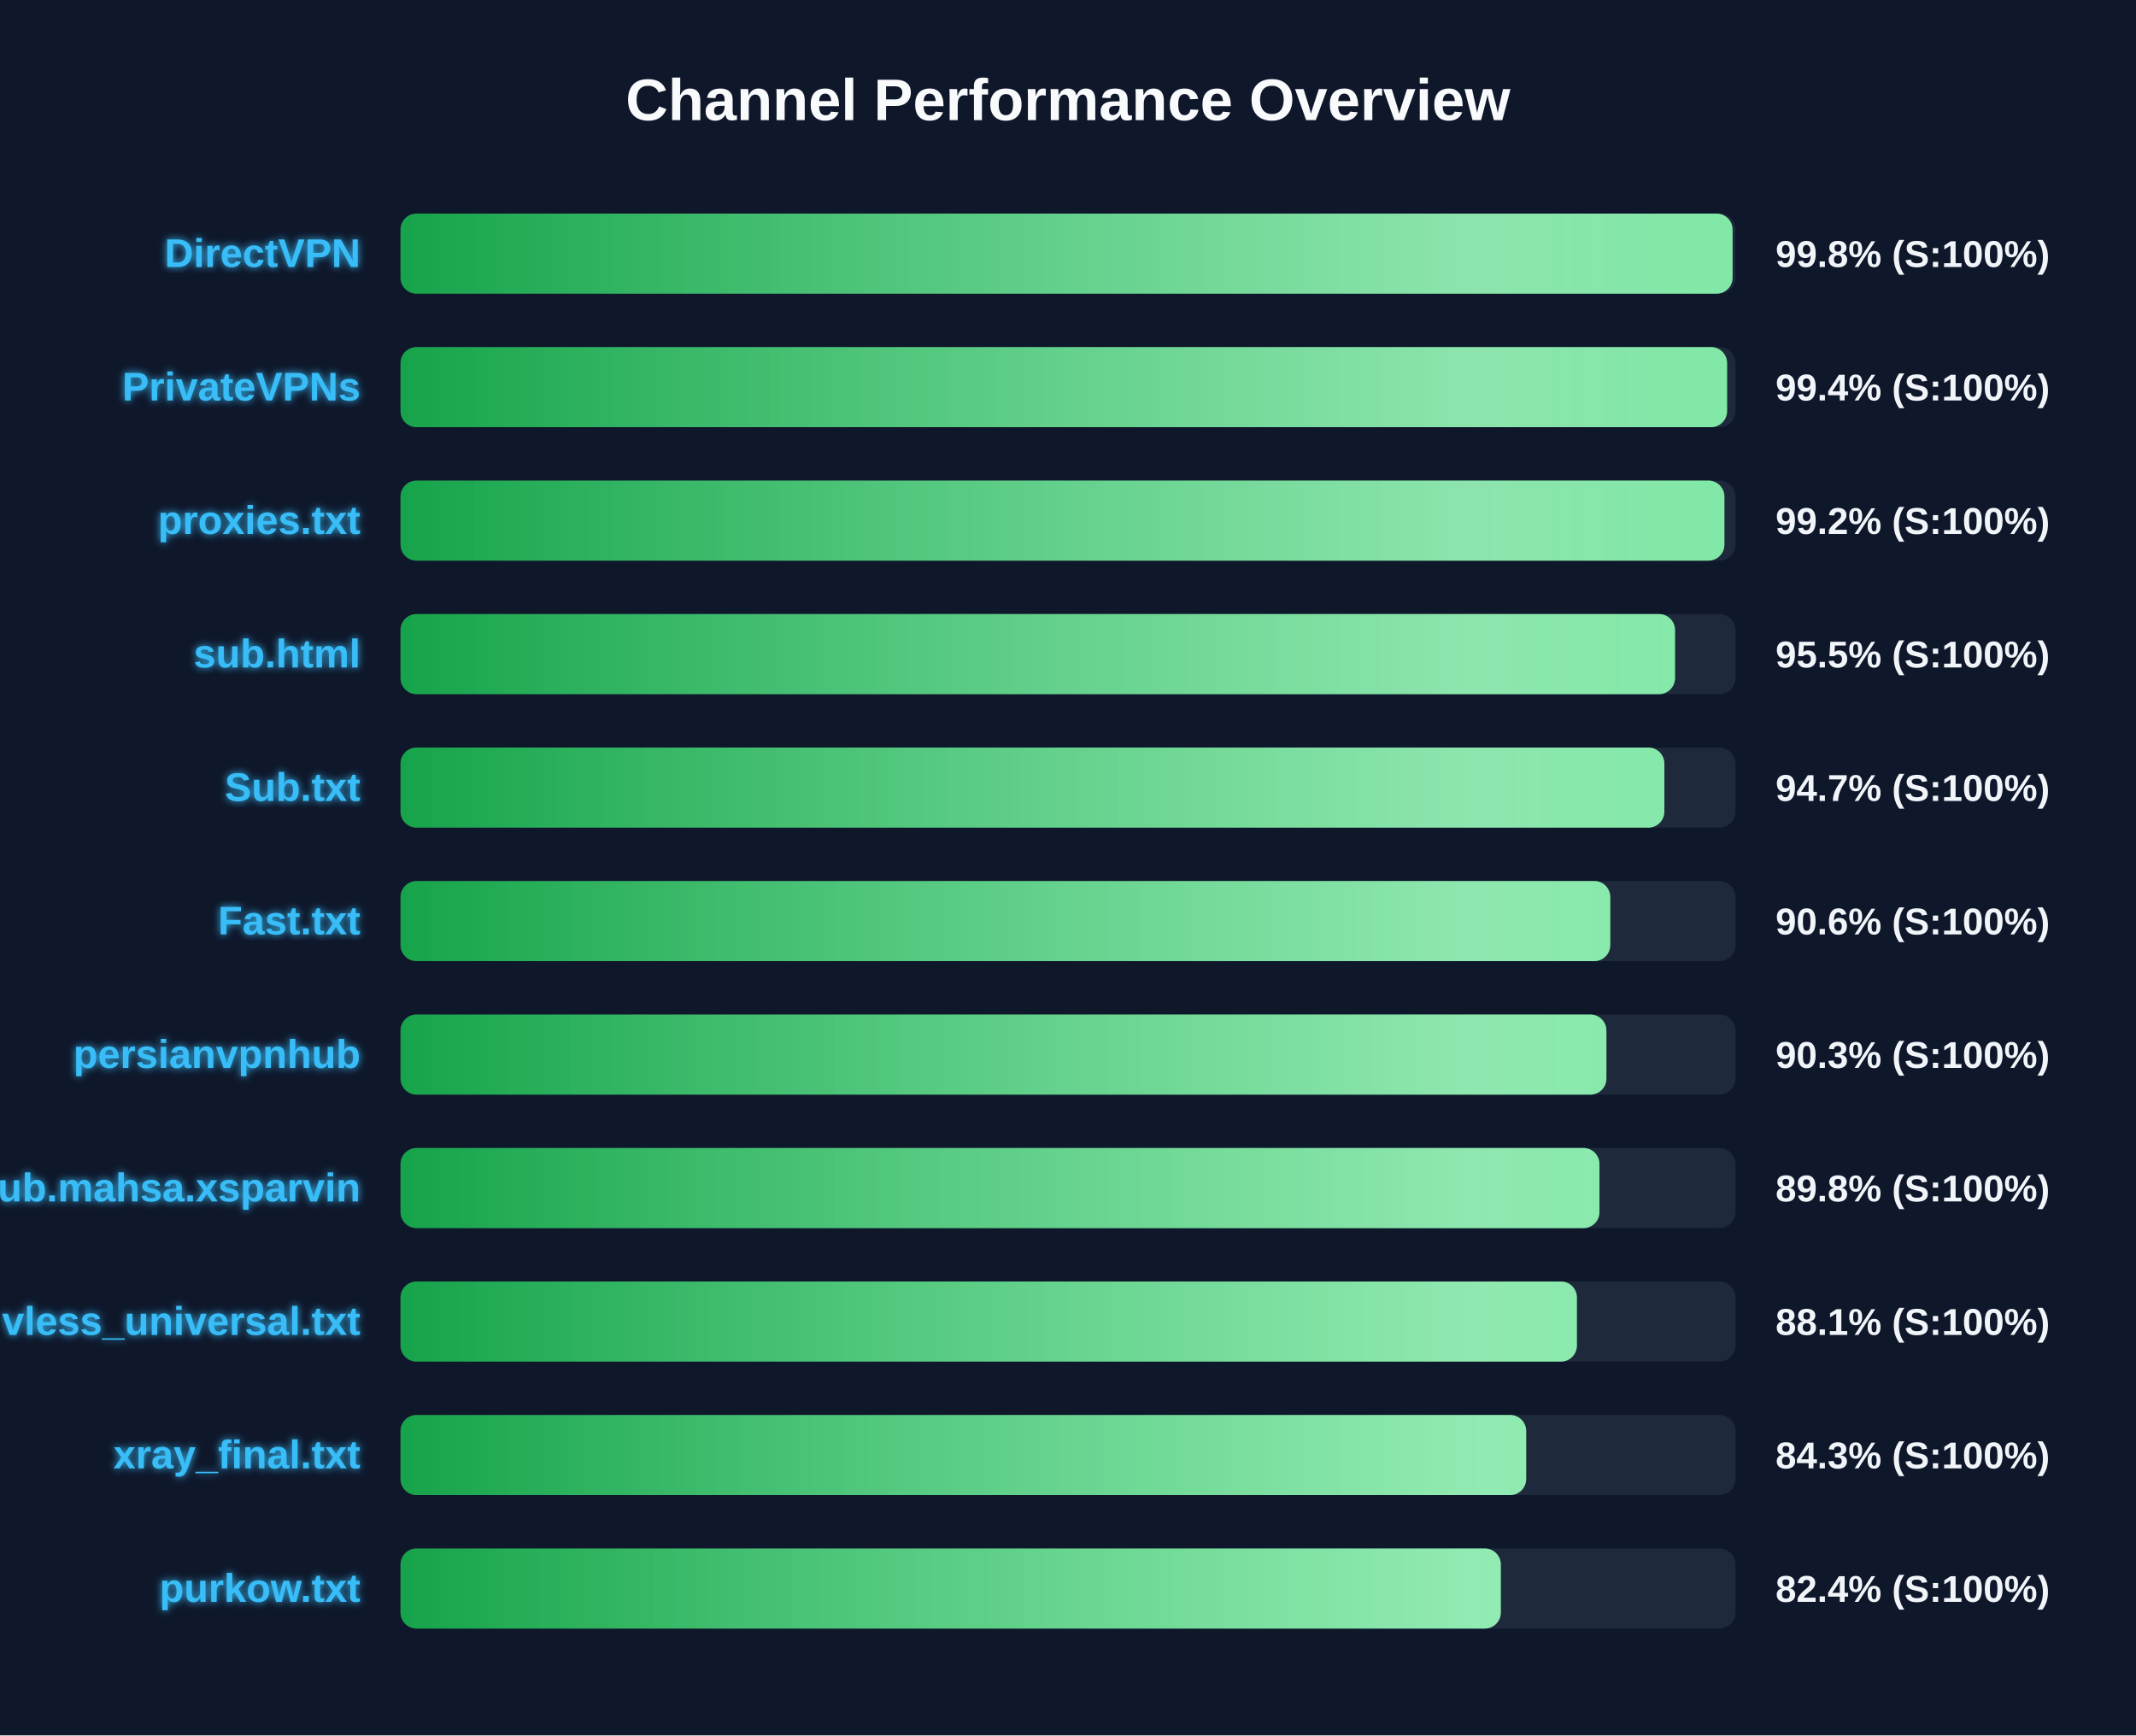
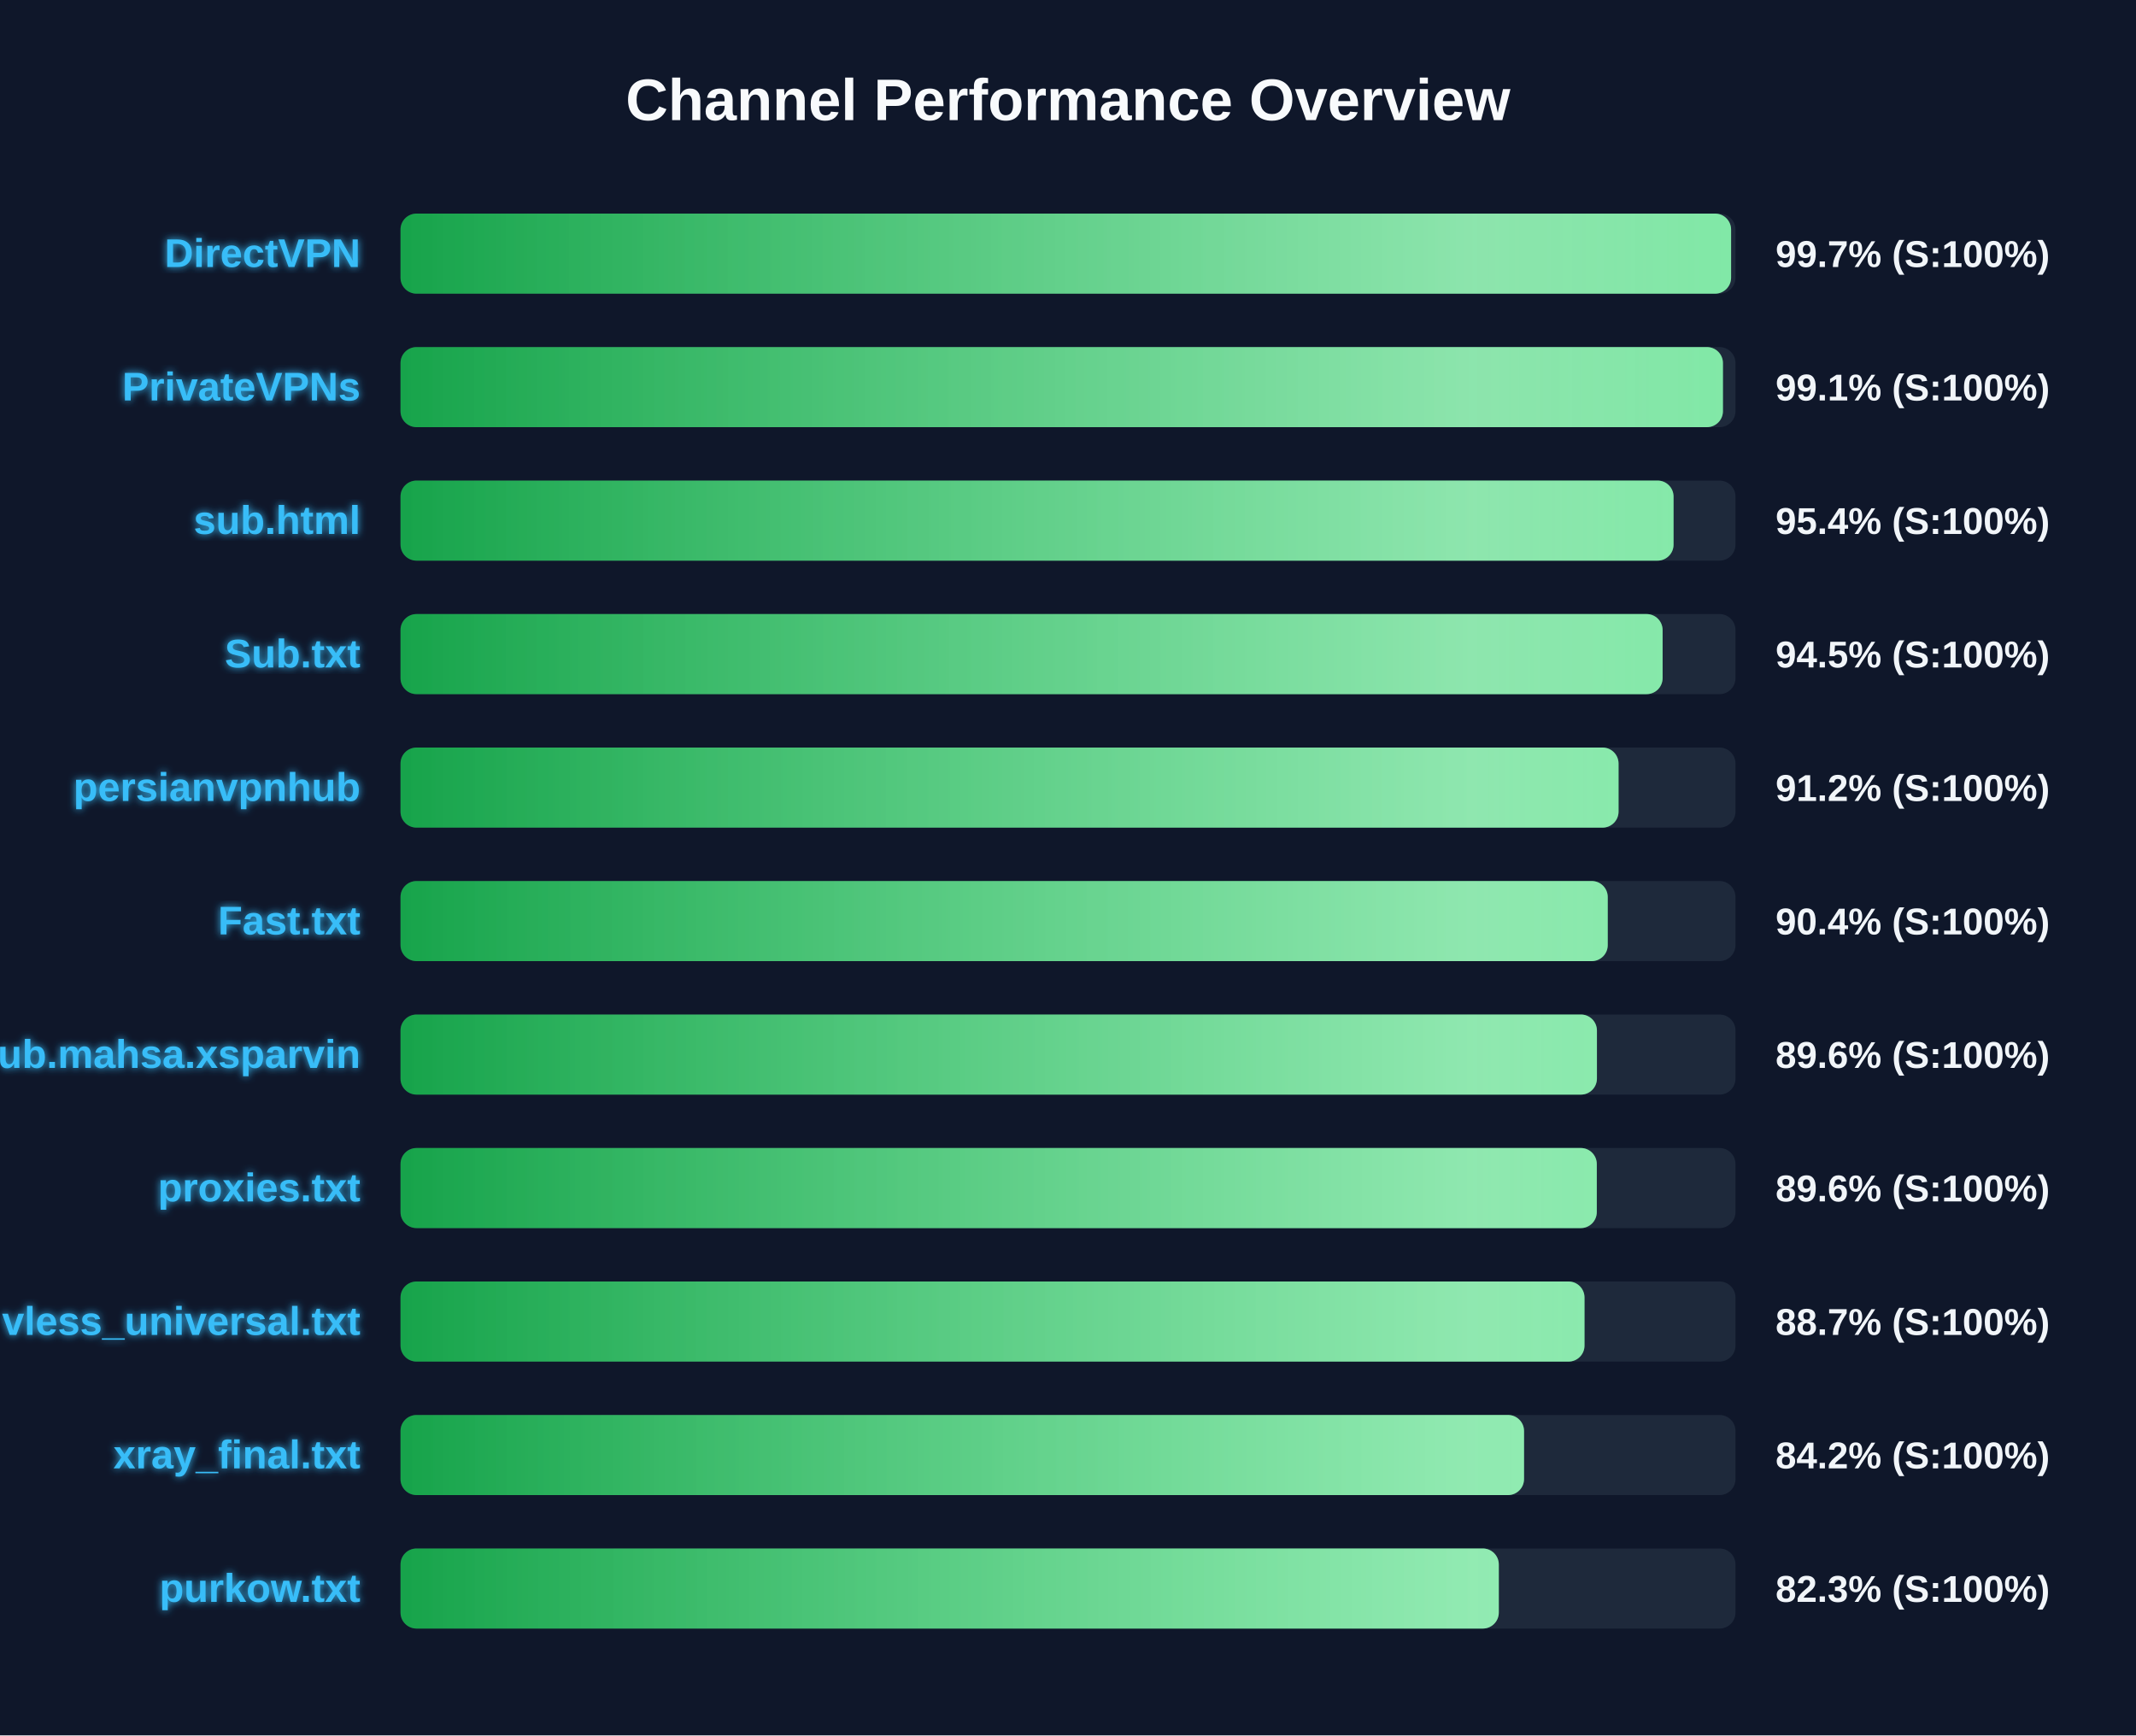
<svg xmlns="http://www.w3.org/2000/svg" width="800" height="650" version="1.1">
  <defs>
    <linearGradient id="grad-green" x1="0%" y1="0%" x2="100%" y2="0%">
      <stop offset="0%" stop-color="#16a34a" />
      <stop offset="100%" stop-color="#4ade80" />
    </linearGradient>
    <linearGradient id="grad-yellow" x1="0%" y1="0%" x2="100%" y2="0%">
      <stop offset="0%" stop-color="#ca8a04" />
      <stop offset="100%" stop-color="#fde047" />
    </linearGradient>
    <linearGradient id="grad-red" x1="0%" y1="0%" x2="100%" y2="0%">
      <stop offset="0%" stop-color="#dc2626" />
      <stop offset="100%" stop-color="#f87171" />
    </linearGradient>
    <linearGradient id="shimmer" x1="0%" y1="0%" x2="100%" y2="0%">
      <stop offset="0%" stop-color="rgba(255,255,255,0)" />
      <stop offset="50%" stop-color="rgba(255,255,255,0.4)" />
      <stop offset="100%" stop-color="rgba(255,255,255,0)" />
    </linearGradient>
    <filter id="glow" x="-20%" y="-20%" width="140%" height="140%">
      <feGaussianBlur stdDeviation="1.5" result="blur" />
      <feComposite in="SourceGraphic" in2="blur" operator="over" />
    </filter>
  </defs>
  <style>
        .bg-rect { fill: #0f172a; }
        .title { font: bold 22px 'Segoe UI', Arial, sans-serif; fill: #f8fafc; }
        .row { font: bold 15px 'Segoe UI', Arial, sans-serif; fill: #38bdf8; filter: url(#glow); }
        .score { font: bold 14px 'Segoe UI', Arial, sans-serif; fill: #f1f5f9; }
        @keyframes shimmer-anim {
            0% { transform: translateX(-100%); }
            100% { transform: translateX(200%); }
        }
        .shimmer-rect {
            animation: shimmer-anim 2.5s infinite linear;
        }
    </style>
  <rect width="100%" height="100%" class="bg-rect" />
  <text x="400" y="45" text-anchor="middle" class="title">Channel Performance Overview</text>
  <rect x="150" y="80" width="500" height="30" fill="#1e293b" rx="6" />
  <clipPath id="clip-0">
-     <rect x="150" y="80" width="498.9" height="30" rx="6" />
+     <rect x="150" y="80" width="498.35" height="30" rx="6" />
  </clipPath>
-   <rect x="150" y="80" width="498.9" height="30" fill="url(#grad-green)" rx="6" />
+   <rect x="150" y="80" width="498.35" height="30" fill="url(#grad-green)" rx="6" />
  <g clip-path="url(#clip-0)">
    <rect x="150" y="80" width="100%" height="30" fill="url(#shimmer)" class="shimmer-rect" />
  </g>
  <text x="135" y="100" text-anchor="end" class="row">DirectVPN</text>
-   <text x="665" y="100" text-anchor="start" class="score">99.8% (S:100%)</text>
+   <text x="665" y="100" text-anchor="start" class="score">99.7% (S:100%)</text>
  <rect x="150" y="130" width="500" height="30" fill="#1e293b" rx="6" />
  <clipPath id="clip-1">
-     <rect x="150" y="130" width="496.85" height="30" rx="6" />
+     <rect x="150" y="130" width="495.3" height="30" rx="6" />
  </clipPath>
-   <rect x="150" y="130" width="496.85" height="30" fill="url(#grad-green)" rx="6" />
+   <rect x="150" y="130" width="495.3" height="30" fill="url(#grad-green)" rx="6" />
  <g clip-path="url(#clip-1)">
    <rect x="150" y="130" width="100%" height="30" fill="url(#shimmer)" class="shimmer-rect" />
  </g>
  <text x="135" y="150" text-anchor="end" class="row">PrivateVPNs</text>
-   <text x="665" y="150" text-anchor="start" class="score">99.4% (S:100%)</text>
+   <text x="665" y="150" text-anchor="start" class="score">99.1% (S:100%)</text>
  <rect x="150" y="180" width="500" height="30" fill="#1e293b" rx="6" />
  <clipPath id="clip-2">
-     <rect x="150" y="180" width="495.85" height="30" rx="6" />
+     <rect x="150" y="180" width="476.8" height="30" rx="6" />
  </clipPath>
-   <rect x="150" y="180" width="495.85" height="30" fill="url(#grad-green)" rx="6" />
+   <rect x="150" y="180" width="476.8" height="30" fill="url(#grad-green)" rx="6" />
  <g clip-path="url(#clip-2)">
    <rect x="150" y="180" width="100%" height="30" fill="url(#shimmer)" class="shimmer-rect" />
  </g>
-   <text x="135" y="200" text-anchor="end" class="row">proxies.txt</text>
-   <text x="665" y="200" text-anchor="start" class="score">99.2% (S:100%)</text>
+   <text x="135" y="200" text-anchor="end" class="row">sub.html</text>
+   <text x="665" y="200" text-anchor="start" class="score">95.4% (S:100%)</text>
  <rect x="150" y="230" width="500" height="30" fill="#1e293b" rx="6" />
  <clipPath id="clip-3">
-     <rect x="150" y="230" width="477.35" height="30" rx="6" />
+     <rect x="150" y="230" width="472.7" height="30" rx="6" />
  </clipPath>
-   <rect x="150" y="230" width="477.35" height="30" fill="url(#grad-green)" rx="6" />
+   <rect x="150" y="230" width="472.7" height="30" fill="url(#grad-green)" rx="6" />
  <g clip-path="url(#clip-3)">
    <rect x="150" y="230" width="100%" height="30" fill="url(#shimmer)" class="shimmer-rect" />
  </g>
-   <text x="135" y="250" text-anchor="end" class="row">sub.html</text>
-   <text x="665" y="250" text-anchor="start" class="score">95.5% (S:100%)</text>
+   <text x="135" y="250" text-anchor="end" class="row">Sub.txt</text>
+   <text x="665" y="250" text-anchor="start" class="score">94.5% (S:100%)</text>
  <rect x="150" y="280" width="500" height="30" fill="#1e293b" rx="6" />
  <clipPath id="clip-4">
-     <rect x="150" y="280" width="473.35" height="30" rx="6" />
+     <rect x="150" y="280" width="456.2" height="30" rx="6" />
  </clipPath>
-   <rect x="150" y="280" width="473.35" height="30" fill="url(#grad-green)" rx="6" />
+   <rect x="150" y="280" width="456.2" height="30" fill="url(#grad-green)" rx="6" />
  <g clip-path="url(#clip-4)">
    <rect x="150" y="280" width="100%" height="30" fill="url(#shimmer)" class="shimmer-rect" />
  </g>
-   <text x="135" y="300" text-anchor="end" class="row">Sub.txt</text>
-   <text x="665" y="300" text-anchor="start" class="score">94.7% (S:100%)</text>
+   <text x="135" y="300" text-anchor="end" class="row">persianvpnhub</text>
+   <text x="665" y="300" text-anchor="start" class="score">91.2% (S:100%)</text>
  <rect x="150" y="330" width="500" height="30" fill="#1e293b" rx="6" />
  <clipPath id="clip-5">
-     <rect x="150" y="330" width="453.1" height="30" rx="6" />
+     <rect x="150" y="330" width="452.15" height="30" rx="6" />
  </clipPath>
-   <rect x="150" y="330" width="453.1" height="30" fill="url(#grad-green)" rx="6" />
+   <rect x="150" y="330" width="452.15" height="30" fill="url(#grad-green)" rx="6" />
  <g clip-path="url(#clip-5)">
    <rect x="150" y="330" width="100%" height="30" fill="url(#shimmer)" class="shimmer-rect" />
  </g>
  <text x="135" y="350" text-anchor="end" class="row">Fast.txt</text>
-   <text x="665" y="350" text-anchor="start" class="score">90.6% (S:100%)</text>
+   <text x="665" y="350" text-anchor="start" class="score">90.4% (S:100%)</text>
  <rect x="150" y="380" width="500" height="30" fill="#1e293b" rx="6" />
  <clipPath id="clip-6">
-     <rect x="150" y="380" width="451.65" height="30" rx="6" />
+     <rect x="150" y="380" width="448.1" height="30" rx="6" />
  </clipPath>
-   <rect x="150" y="380" width="451.65" height="30" fill="url(#grad-green)" rx="6" />
+   <rect x="150" y="380" width="448.1" height="30" fill="url(#grad-green)" rx="6" />
  <g clip-path="url(#clip-6)">
    <rect x="150" y="380" width="100%" height="30" fill="url(#shimmer)" class="shimmer-rect" />
  </g>
-   <text x="135" y="400" text-anchor="end" class="row">persianvpnhub</text>
-   <text x="665" y="400" text-anchor="start" class="score">90.3% (S:100%)</text>
+   <text x="135" y="400" text-anchor="end" class="row">Sub.mahsa.xsparvin</text>
+   <text x="665" y="400" text-anchor="start" class="score">89.6% (S:100%)</text>
  <rect x="150" y="430" width="500" height="30" fill="#1e293b" rx="6" />
  <clipPath id="clip-7">
-     <rect x="150" y="430" width="449.05" height="30" rx="6" />
+     <rect x="150" y="430" width="448.05" height="30" rx="6" />
  </clipPath>
-   <rect x="150" y="430" width="449.05" height="30" fill="url(#grad-green)" rx="6" />
+   <rect x="150" y="430" width="448.05" height="30" fill="url(#grad-green)" rx="6" />
  <g clip-path="url(#clip-7)">
    <rect x="150" y="430" width="100%" height="30" fill="url(#shimmer)" class="shimmer-rect" />
  </g>
-   <text x="135" y="450" text-anchor="end" class="row">Sub.mahsa.xsparvin</text>
-   <text x="665" y="450" text-anchor="start" class="score">89.8% (S:100%)</text>
+   <text x="135" y="450" text-anchor="end" class="row">proxies.txt</text>
+   <text x="665" y="450" text-anchor="start" class="score">89.6% (S:100%)</text>
  <rect x="150" y="480" width="500" height="30" fill="#1e293b" rx="6" />
  <clipPath id="clip-8">
-     <rect x="150" y="480" width="440.6" height="30" rx="6" />
+     <rect x="150" y="480" width="443.45" height="30" rx="6" />
  </clipPath>
-   <rect x="150" y="480" width="440.6" height="30" fill="url(#grad-green)" rx="6" />
+   <rect x="150" y="480" width="443.45" height="30" fill="url(#grad-green)" rx="6" />
  <g clip-path="url(#clip-8)">
    <rect x="150" y="480" width="100%" height="30" fill="url(#shimmer)" class="shimmer-rect" />
  </g>
  <text x="135" y="500" text-anchor="end" class="row">vless_universal.txt</text>
-   <text x="665" y="500" text-anchor="start" class="score">88.1% (S:100%)</text>
+   <text x="665" y="500" text-anchor="start" class="score">88.7% (S:100%)</text>
  <rect x="150" y="530" width="500" height="30" fill="#1e293b" rx="6" />
  <clipPath id="clip-9">
-     <rect x="150" y="530" width="421.6" height="30" rx="6" />
+     <rect x="150" y="530" width="420.8" height="30" rx="6" />
  </clipPath>
-   <rect x="150" y="530" width="421.6" height="30" fill="url(#grad-green)" rx="6" />
+   <rect x="150" y="530" width="420.8" height="30" fill="url(#grad-green)" rx="6" />
  <g clip-path="url(#clip-9)">
    <rect x="150" y="530" width="100%" height="30" fill="url(#shimmer)" class="shimmer-rect" />
  </g>
  <text x="135" y="550" text-anchor="end" class="row">xray_final.txt</text>
-   <text x="665" y="550" text-anchor="start" class="score">84.3% (S:100%)</text>
+   <text x="665" y="550" text-anchor="start" class="score">84.2% (S:100%)</text>
  <rect x="150" y="580" width="500" height="30" fill="#1e293b" rx="6" />
  <clipPath id="clip-10">
-     <rect x="150" y="580" width="412.1" height="30" rx="6" />
+     <rect x="150" y="580" width="411.35" height="30" rx="6" />
  </clipPath>
-   <rect x="150" y="580" width="412.1" height="30" fill="url(#grad-green)" rx="6" />
+   <rect x="150" y="580" width="411.35" height="30" fill="url(#grad-green)" rx="6" />
  <g clip-path="url(#clip-10)">
    <rect x="150" y="580" width="100%" height="30" fill="url(#shimmer)" class="shimmer-rect" />
  </g>
  <text x="135" y="600" text-anchor="end" class="row">purkow.txt</text>
-   <text x="665" y="600" text-anchor="start" class="score">82.4% (S:100%)</text>
+   <text x="665" y="600" text-anchor="start" class="score">82.3% (S:100%)</text>
</svg>
